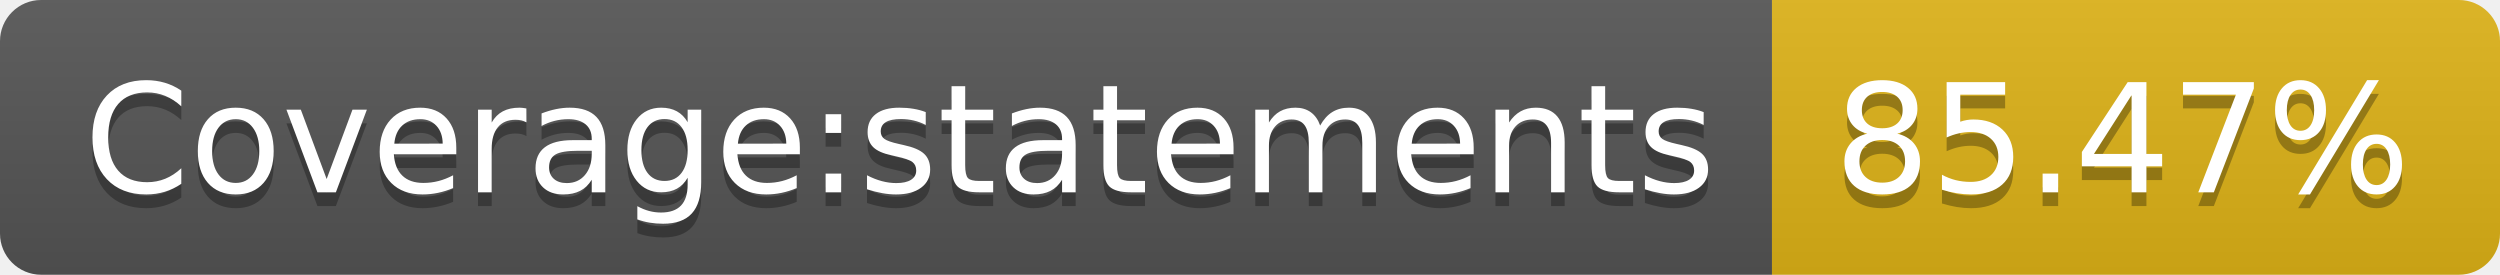
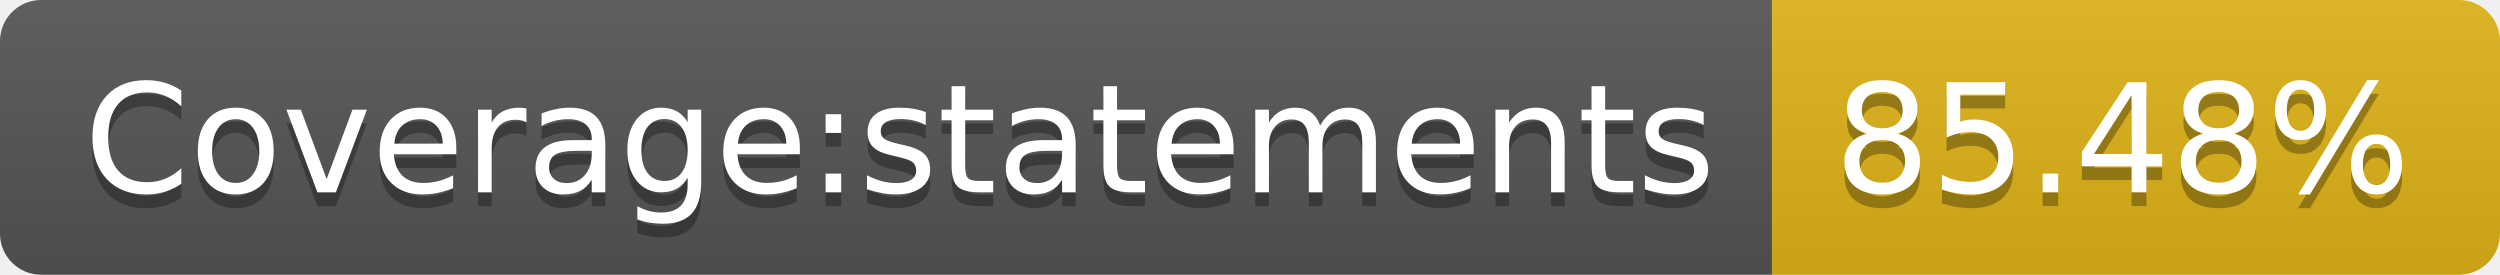
- <svg xmlns="http://www.w3.org/2000/svg" width="182" height="20" role="img" aria-label="Coverage:statements: 85.47%">
+ <svg xmlns="http://www.w3.org/2000/svg" width="182" height="20" role="img" aria-label="Coverage:statements: 85.48%">
  <linearGradient id="s" x2="0" y2="100%">
    <stop offset="0" stop-color="#bbb" stop-opacity=".1" />
    <stop offset="1" stop-opacity=".1" />
  </linearGradient>
  <clipPath id="r">
    <rect width="182" height="20" rx="3" fill="#fff" />
  </clipPath>
  <g clip-path="url(#r)">
    <rect width="129" height="20" fill="#555" />
    <rect x="129" width="53" height="20" fill="#dfb317" />
    <rect width="182" height="20" fill="url(#s)" />
  </g>
  <g fill="#fff" text-anchor="middle" font-family="Verdana,Geneva,DejaVu Sans,sans-serif" text-rendering="geometricPrecision" font-size="110">
    <text aria-hidden="true" x="655" y="150" fill="#010101" fill-opacity=".3" transform="scale(.1)" textLength="1190">Coverage:statements</text>
    <text x="655" y="140" transform="scale(.1)" fill="#fff" textLength="1190">Coverage:statements</text>
-     <text aria-hidden="true" x="1545" y="150" fill="#010101" fill-opacity=".3" transform="scale(.1)" textLength="430">85.47%</text>
-     <text x="1545" y="140" transform="scale(.1)" fill="#fff" textLength="430">85.47%</text>
+     <text aria-hidden="true" x="1545" y="150" fill="#010101" fill-opacity=".3" transform="scale(.1)" textLength="430">85.48%</text>
+     <text x="1545" y="140" transform="scale(.1)" fill="#fff" textLength="430">85.48%</text>
  </g>
</svg>
